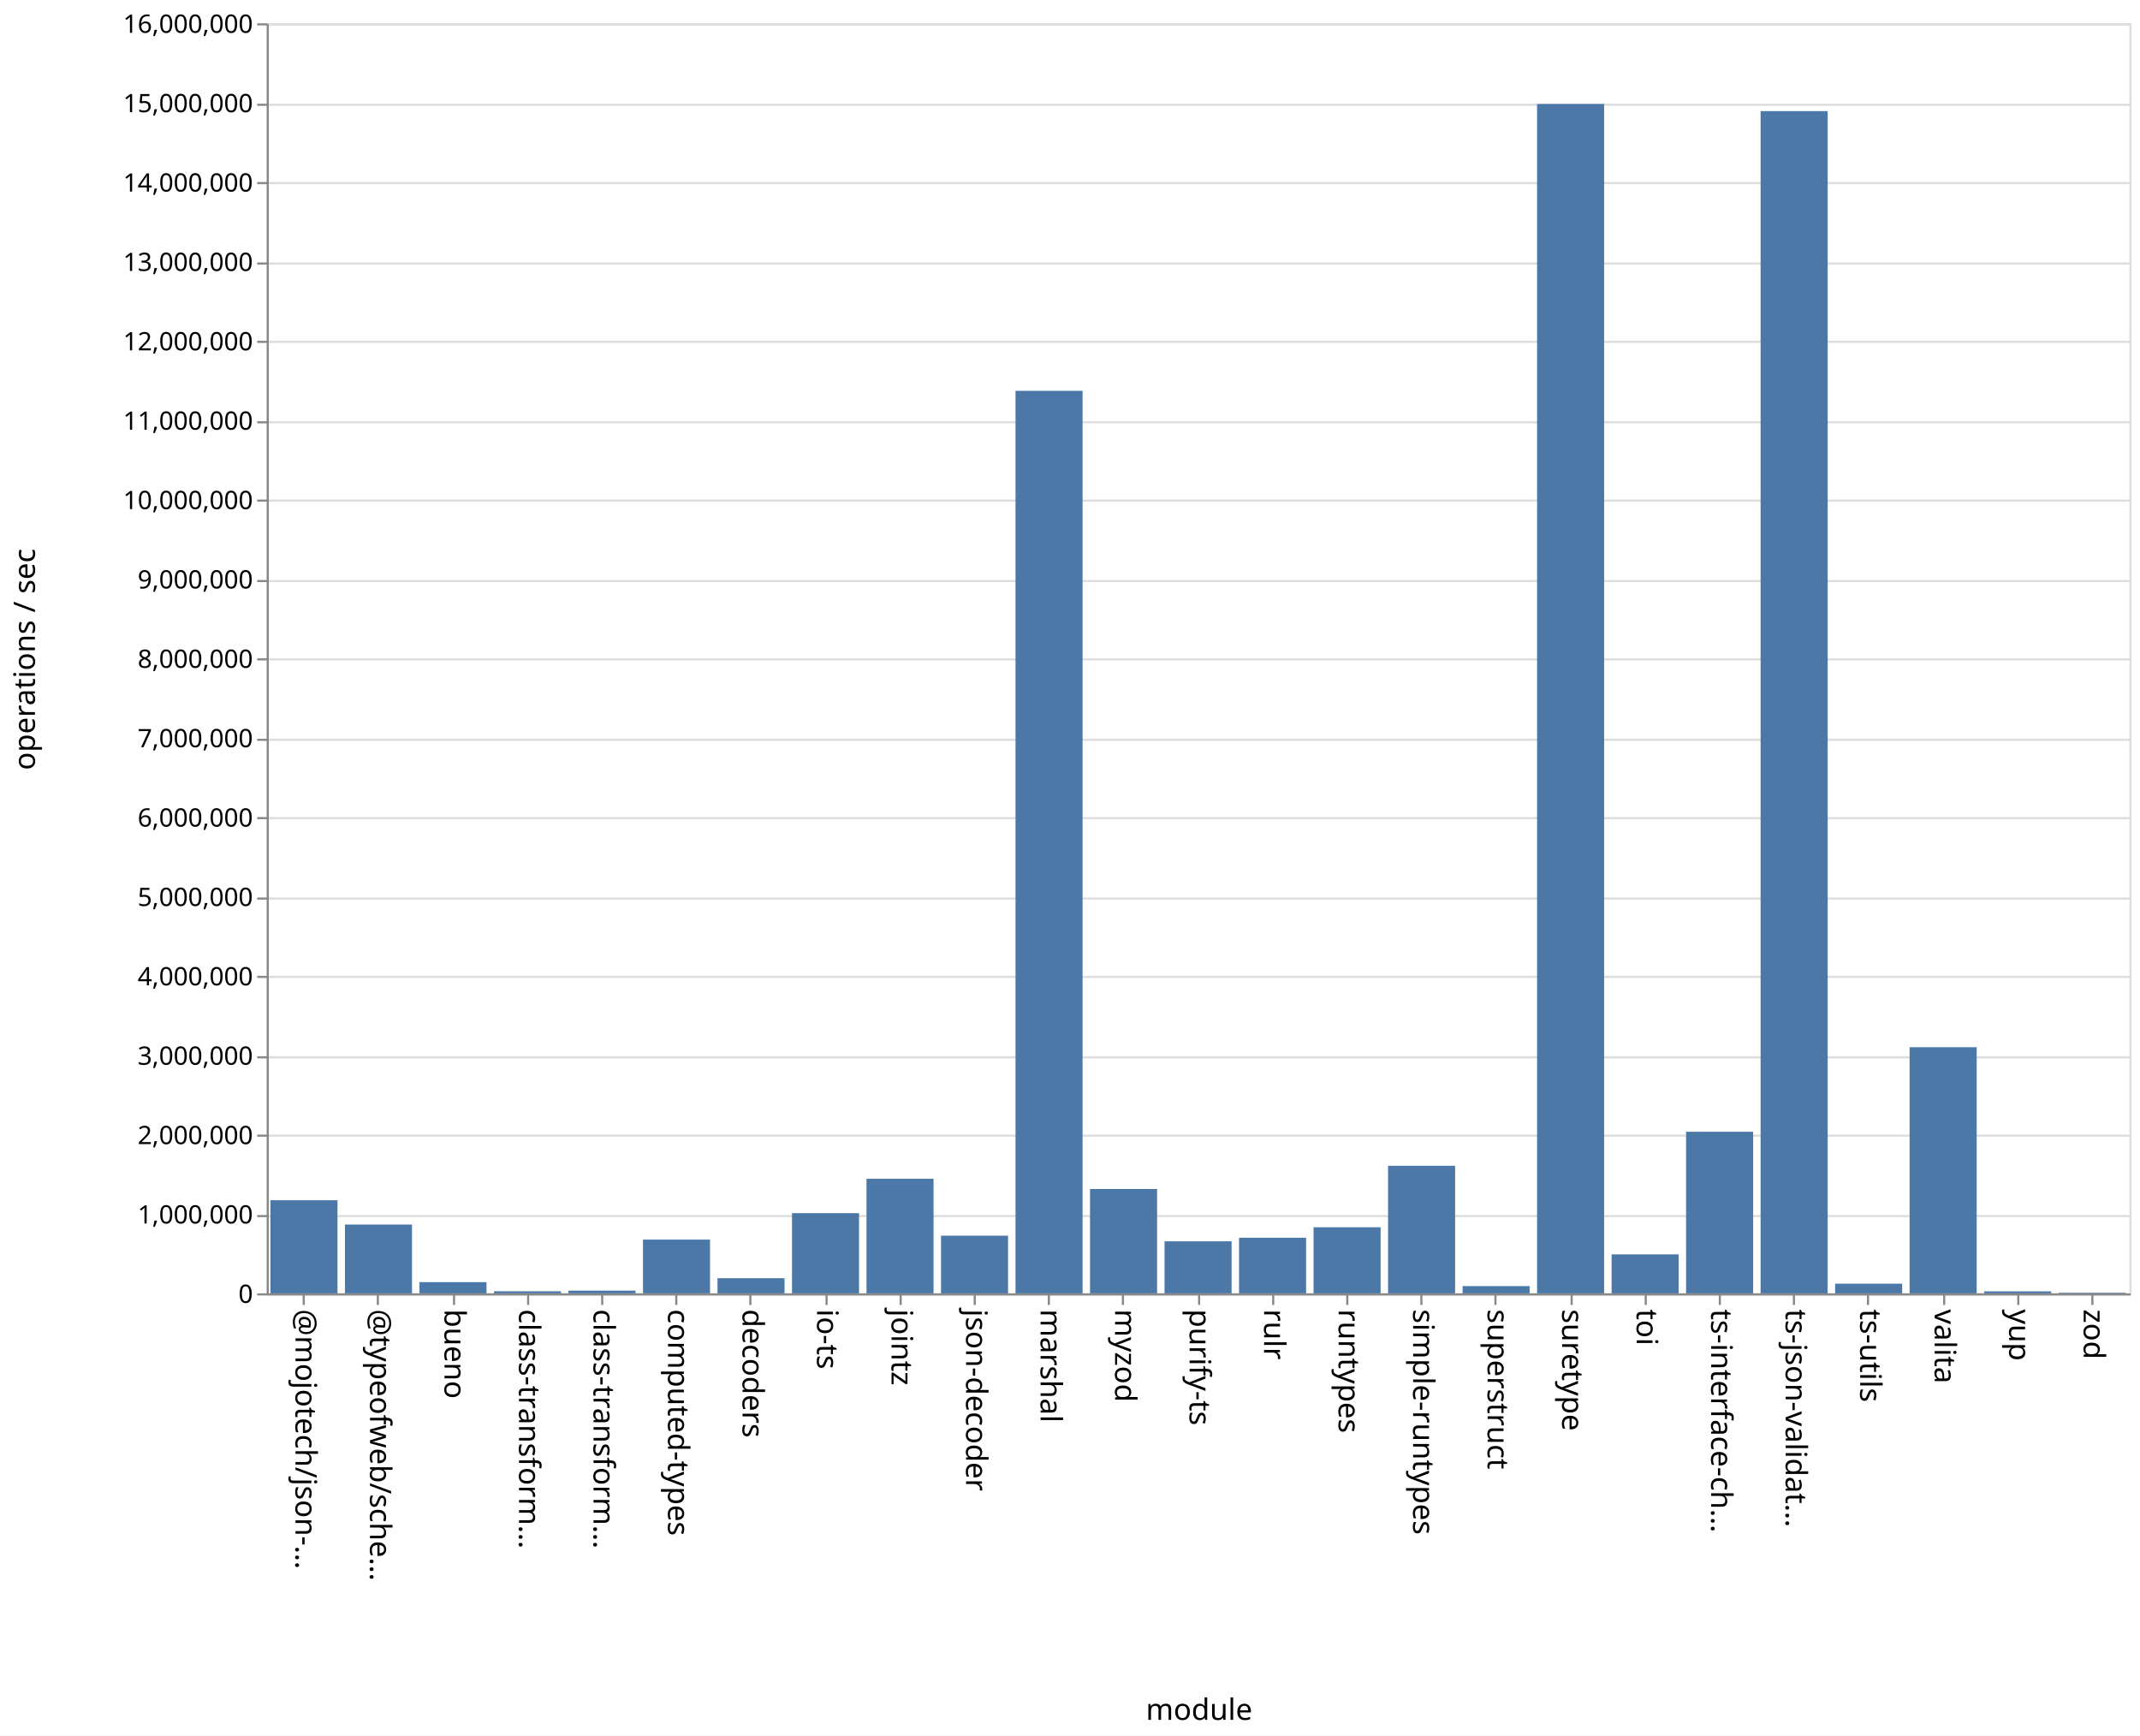
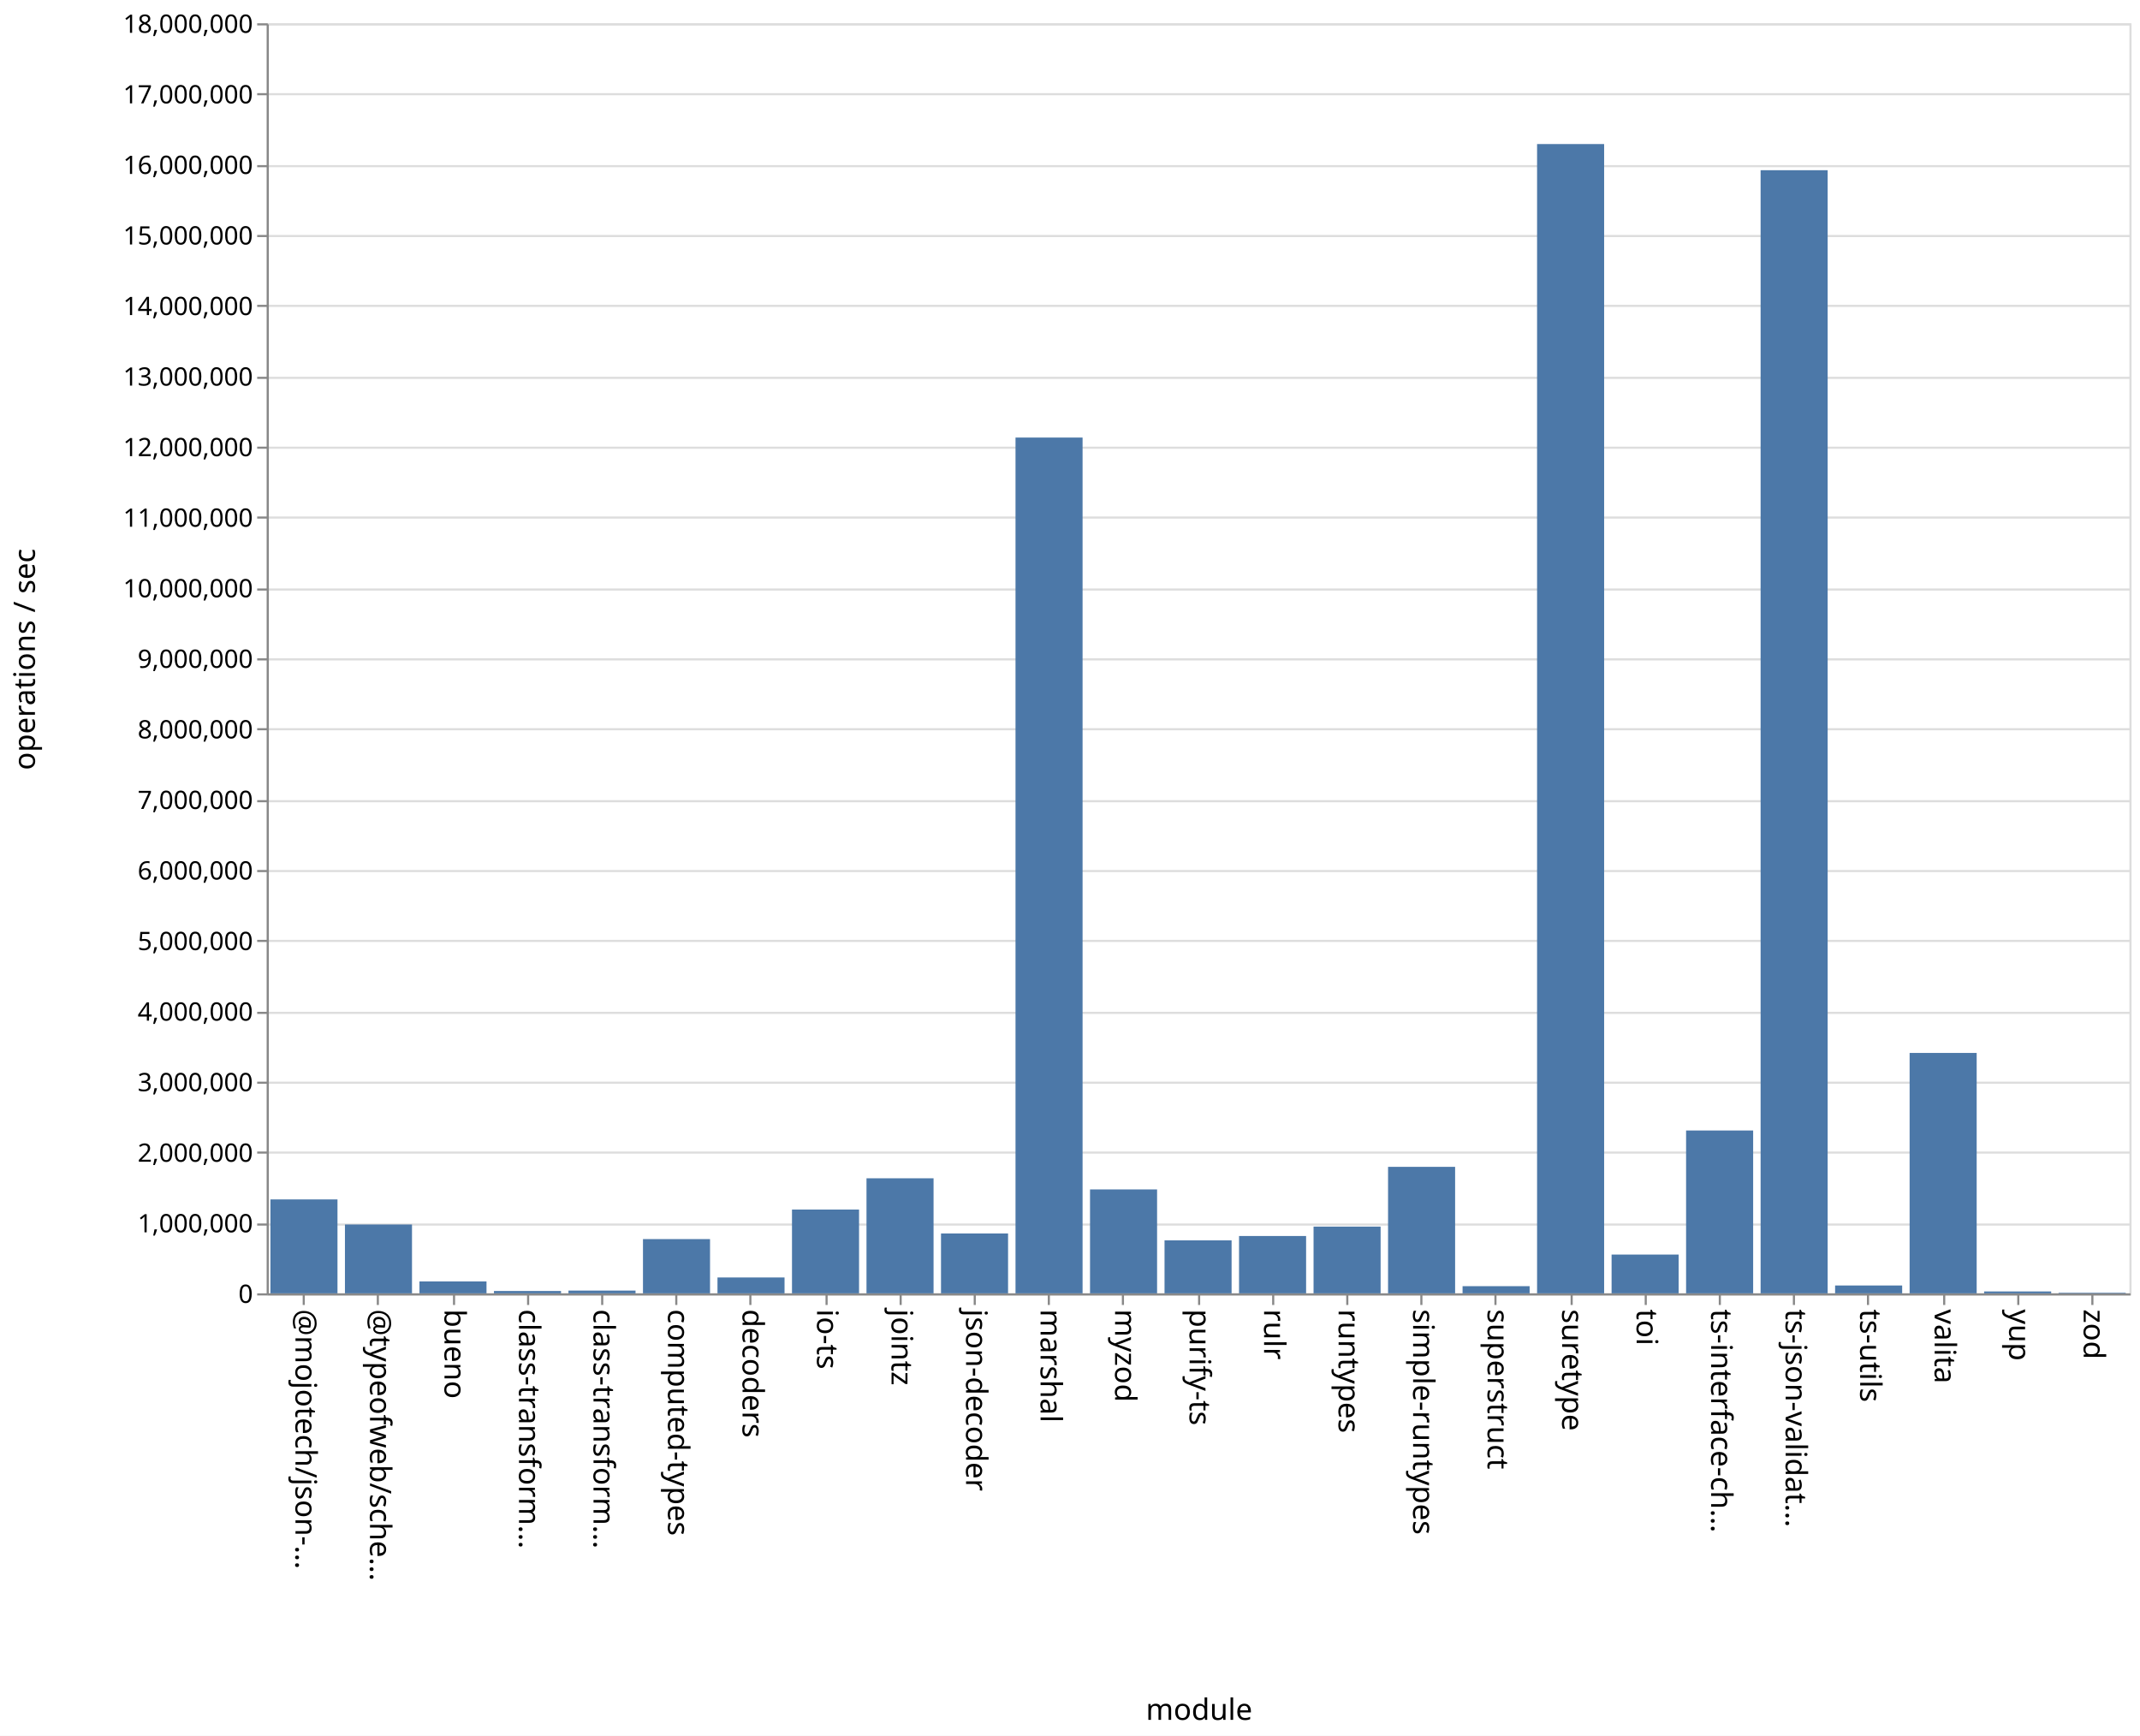
<svg xmlns="http://www.w3.org/2000/svg" class="marks" width="1011" height="820">
  <path fill="#fff" d="M0 0h1011v820H0z" />
  <g class="mark-group role-frame root" aria-roledescription="group mark container" fill="none" stroke-miterlimit="10">
    <path class="background" aria-hidden="true" d="M126.5 11.5h880v600h-880z" stroke="#ddd" />
-     <g class="mark-group role-axis" aria-roledescription="axis" aria-label="Y-axis for a linear scale with values from 0 to 16,000,000">
+     <g class="mark-group role-axis" aria-roledescription="axis" aria-label="Y-axis for a linear scale with values from 0 to 18,000,000">
      <path class="background" aria-hidden="true" d="M126.5 11.5z" pointer-events="none" />
      <g class="mark-rule role-axis-grid" pointer-events="none" stroke="#ddd">
-         <path d="M126.5 611.5h880M126.5 574.5h880M126.5 536.5h880M126.5 499.5h880M126.5 461.5h880M126.5 424.5h880M126.5 386.5h880M126.5 349.5h880M126.5 311.5h880M126.5 274.5h880M126.5 236.5h880M126.5 199.5h880M126.5 161.5h880M126.5 124.5h880M126.5 86.5h880M126.5 49.5h880M126.5 11.5h880" />
+         <path d="M126.5 611.5h880M126.5 578.5h880M126.5 544.5h880M126.5 511.5h880M126.5 478.5h880M126.5 444.5h880M126.5 411.5h880M126.5 378.5h880M126.5 344.5h880M126.5 311.5h880M126.5 278.5h880M126.5 244.5h880M126.5 211.5h880M126.5 178.5h880M126.5 144.5h880M126.5 111.5h880M126.5 78.5h880M126.5 44.5h880M126.5 11.5h880" />
      </g>
    </g>
    <g class="mark-group role-axis" aria-roledescription="axis" aria-label="X-axis titled 'module' for a discrete scale with 25 values: @mojotech/json-type-validation, @typeofweb/schema, bueno, class-transformer-validator-async, class-transformer-validator-sync, ending with zod">
      <path class="background" aria-hidden="true" d="M126.5 611.5z" pointer-events="none" />
      <g class="mark-rule role-axis-tick" pointer-events="none" stroke="#888">
        <path d="M143.5 611.5v5M178.5 611.5v5M214.5 611.5v5M249.5 611.5v5M284.5 611.5v5M319.5 611.5v5M354.5 611.5v5M390.5 611.5v5M425.5 611.5v5M460.5 611.5v5M495.5 611.5v5M530.5 611.5v5M566.5 611.5v5M601.5 611.5v5M636.5 611.5v5M671.5 611.5v5M706.5 611.5v5M742.5 611.5v5M777.5 611.5v5M812.5 611.5v5M847.5 611.5v5M882.5 611.5v5M918.5 611.5v5M953.5 611.5v5M988.5 611.5v5" />
      </g>
      <g class="mark-text role-axis-label" pointer-events="none" font-family="sans-serif" font-size="14" fill="#000">
        <text transform="rotate(90 -239.45 379.05)">@mojotech/json-…</text>
        <text transform="rotate(90 -221.85 396.65)">@typeofweb/sche…</text>
        <text transform="rotate(90 -204.25 414.25)">bueno</text>
        <text transform="rotate(90 -186.65 431.85)">class-transform…</text>
        <text transform="rotate(90 -169.05 449.45)">class-transform…</text>
        <text transform="rotate(90 -151.45 467.05)">computed-types</text>
        <text transform="rotate(90 -133.85 484.65)">decoders</text>
        <text transform="rotate(90 -116.25 502.25)">io-ts</text>
        <text transform="rotate(90 -98.65 519.85)">jointz</text>
        <text transform="rotate(90 -81.05 537.45)">json-decoder</text>
        <text transform="rotate(90 -63.45 555.05)">marshal</text>
        <text transform="rotate(90 -45.85 572.65)">myzod</text>
        <text transform="rotate(90 -28.25 590.25)">purify-ts</text>
        <text transform="rotate(90 -10.65 607.85)">rulr</text>
        <text transform="rotate(90 6.95 625.45)">runtypes</text>
        <text transform="rotate(90 24.55 643.05)">simple-runtypes</text>
        <text transform="rotate(90 42.15 660.65)">superstruct</text>
        <text transform="rotate(90 59.75 678.25)">suretype</text>
        <text transform="rotate(90 77.35 695.85)">toi</text>
        <text transform="rotate(90 94.95 713.45)">ts-interface-ch…</text>
        <text transform="rotate(90 112.55 731.05)">ts-json-validat…</text>
        <text transform="rotate(90 130.15 748.65)">ts-utils</text>
        <text transform="rotate(90 147.75 766.25)">valita</text>
        <text transform="rotate(90 165.35 783.85)">yup</text>
        <text transform="rotate(90 182.95 801.45)">zod</text>
      </g>
      <path stroke="#888" d="M126.5 611.5h880" class="mark-rule role-axis-domain" pointer-events="none" />
      <text text-anchor="middle" transform="translate(566.5 812.5)" font-family="sans-serif" font-size="14" fill="#000" class="mark-text role-axis-title" pointer-events="none">module</text>
    </g>
-     <g class="mark-group role-axis" aria-roledescription="axis" aria-label="Y-axis titled 'operations / sec' for a linear scale with values from 0 to 16,000,000">
+     <g class="mark-group role-axis" aria-roledescription="axis" aria-label="Y-axis titled 'operations / sec' for a linear scale with values from 0 to 18,000,000">
      <path class="background" aria-hidden="true" d="M126.5 11.5z" pointer-events="none" />
      <g class="mark-rule role-axis-tick" pointer-events="none" stroke="#888">
-         <path d="M126.5 611.5h-5M126.5 574.5h-5M126.5 536.5h-5M126.5 499.5h-5M126.5 461.5h-5M126.5 424.5h-5M126.5 386.5h-5M126.5 349.5h-5M126.5 311.5h-5M126.5 274.5h-5M126.5 236.5h-5M126.5 199.5h-5M126.5 161.5h-5M126.5 124.5h-5M126.5 86.5h-5M126.5 49.5h-5M126.5 11.5h-5" />
+         <path d="M126.5 611.5h-5M126.5 578.5h-5M126.5 544.5h-5M126.5 511.5h-5M126.5 478.5h-5M126.5 444.5h-5M126.5 411.5h-5M126.5 378.5h-5M126.5 344.5h-5M126.5 311.5h-5M126.5 278.5h-5M126.5 244.5h-5M126.5 211.5h-5M126.5 178.5h-5M126.5 144.5h-5M126.5 111.5h-5M126.5 78.5h-5M126.5 44.5h-5M126.5 11.5h-5" />
      </g>
      <g class="mark-text role-axis-label" pointer-events="none" text-anchor="end" font-family="sans-serif" font-size="12" fill="#000">
        <text transform="translate(119.5 615.5)">0</text>
-         <text transform="translate(119.5 578)">1,000,000</text>
-         <text transform="translate(119.5 540.5)">2,000,000</text>
-         <text transform="translate(119.5 503)">3,000,000</text>
-         <text transform="translate(119.5 465.5)">4,000,000</text>
-         <text transform="translate(119.5 428)">5,000,000</text>
-         <text transform="translate(119.5 390.5)">6,000,000</text>
-         <text transform="translate(119.5 353)">7,000,000</text>
-         <text transform="translate(119.5 315.5)">8,000,000</text>
-         <text transform="translate(119.5 278)">9,000,000</text>
-         <text transform="translate(119.5 240.5)">10,000,000</text>
-         <text transform="translate(119.5 203)">11,000,000</text>
-         <text transform="translate(119.5 165.5)">12,000,000</text>
-         <text transform="translate(119.5 128)">13,000,000</text>
-         <text transform="translate(119.5 90.5)">14,000,000</text>
-         <text transform="translate(119.5 53)">15,000,000</text>
-         <text transform="translate(119.5 15.5)">16,000,000</text>
+         <text transform="translate(119.5 582.167)">1,000,000</text>
+         <text transform="translate(119.5 548.833)">2,000,000</text>
+         <text transform="translate(119.5 515.5)">3,000,000</text>
+         <text transform="translate(119.5 482.167)">4,000,000</text>
+         <text transform="translate(119.5 448.833)">5,000,000</text>
+         <text transform="translate(119.5 415.5)">6,000,000</text>
+         <text transform="translate(119.5 382.167)">7,000,000</text>
+         <text transform="translate(119.5 348.833)">8,000,000</text>
+         <text transform="translate(119.5 315.5)">9,000,000</text>
+         <text transform="translate(119.5 282.167)">10,000,000</text>
+         <text transform="translate(119.5 248.833)">11,000,000</text>
+         <text transform="translate(119.5 215.5)">12,000,000</text>
+         <text transform="translate(119.5 182.167)">13,000,000</text>
+         <text transform="translate(119.5 148.833)">14,000,000</text>
+         <text transform="translate(119.5 115.5)">15,000,000</text>
+         <text transform="translate(119.5 82.167)">16,000,000</text>
+         <text transform="translate(119.5 48.833)">17,000,000</text>
+         <text transform="translate(119.5 15.5)">18,000,000</text>
      </g>
      <path stroke="#888" d="M126.5 611.5v-600" class="mark-rule role-axis-domain" pointer-events="none" />
      <text text-anchor="middle" transform="rotate(-90 164 147.5)" font-family="sans-serif" font-size="14" fill="#000" class="mark-text role-axis-title" pointer-events="none">operations / sec</text>
    </g>
    <g class="mark-rect role-mark marks" aria-roledescription="rect mark container" fill="#4c78a8">
-       <path d="M198.16 605.705h31.68V611h-31.68zM233.36 610.018h31.68V611h-31.68zM268.56 609.714h31.68V611h-31.68zM303.76 585.613h31.68V611h-31.68zM338.96 603.842h31.68V611h-31.68zM374.16 573.114h31.68V611h-31.68zM409.36 556.873h31.68V611h-31.68zM444.56 583.763h31.68V611h-31.68zM479.76 184.633h31.68V611h-31.68zM127.76 567.003h31.68V611h-31.68zM514.96 561.713h31.68V611h-31.68zM550.16 586.414h31.68V611h-31.68zM585.36 584.738h31.68V611h-31.68zM620.56 579.784h31.68V611h-31.68zM655.76 550.734h31.68V611h-31.68zM690.96 607.572h31.68V611h-31.68zM726.16 49.124h31.68V611h-31.68zM761.36 592.6h31.68V611h-31.68zM796.56 534.665h31.68V611h-31.68zM831.76 52.493h31.68V611h-31.68zM866.96 606.44h31.68V611h-31.68zM162.96 578.504h31.68V611h-31.68zM902.16 494.719h31.68V611h-31.68zM937.36 610.064h31.68V611h-31.68zM972.56 610.705h31.68V611h-31.68z" />
+       <path d="M198.16 605.376h31.68V611h-31.68zM233.36 609.89h31.68V611h-31.68zM268.56 609.694h31.68V611h-31.68zM303.76 585.375h31.68V611h-31.68zM338.96 603.504h31.68V611h-31.68zM374.16 571.42h31.68V611h-31.68zM409.36 556.648h31.68V611h-31.68zM444.56 582.714h31.68V611h-31.68zM479.76 206.711h31.68V611h-31.68zM127.76 566.63h31.68V611h-31.68zM514.96 561.91h31.68V611h-31.68zM550.16 585.97h31.68V611h-31.68zM585.36 583.914h31.68V611h-31.68zM620.56 579.47h31.68V611h-31.68zM655.76 551.244h31.68V611h-31.68zM690.96 607.613h31.68V611h-31.68zM726.16 68.052h31.68V611h-31.68zM761.36 592.68h31.68V611h-31.68zM796.56 534.07h31.68V611h-31.68zM831.76 80.413h31.68V611h-31.68zM866.96 607.29h31.68V611h-31.68zM162.96 578.48h31.68V611h-31.68zM902.16 497.428h31.68V611h-31.68zM937.36 610.11h31.68v.89h-31.68zM972.56 610.73h31.68v.27h-31.68z" />
    </g>
  </g>
</svg>
